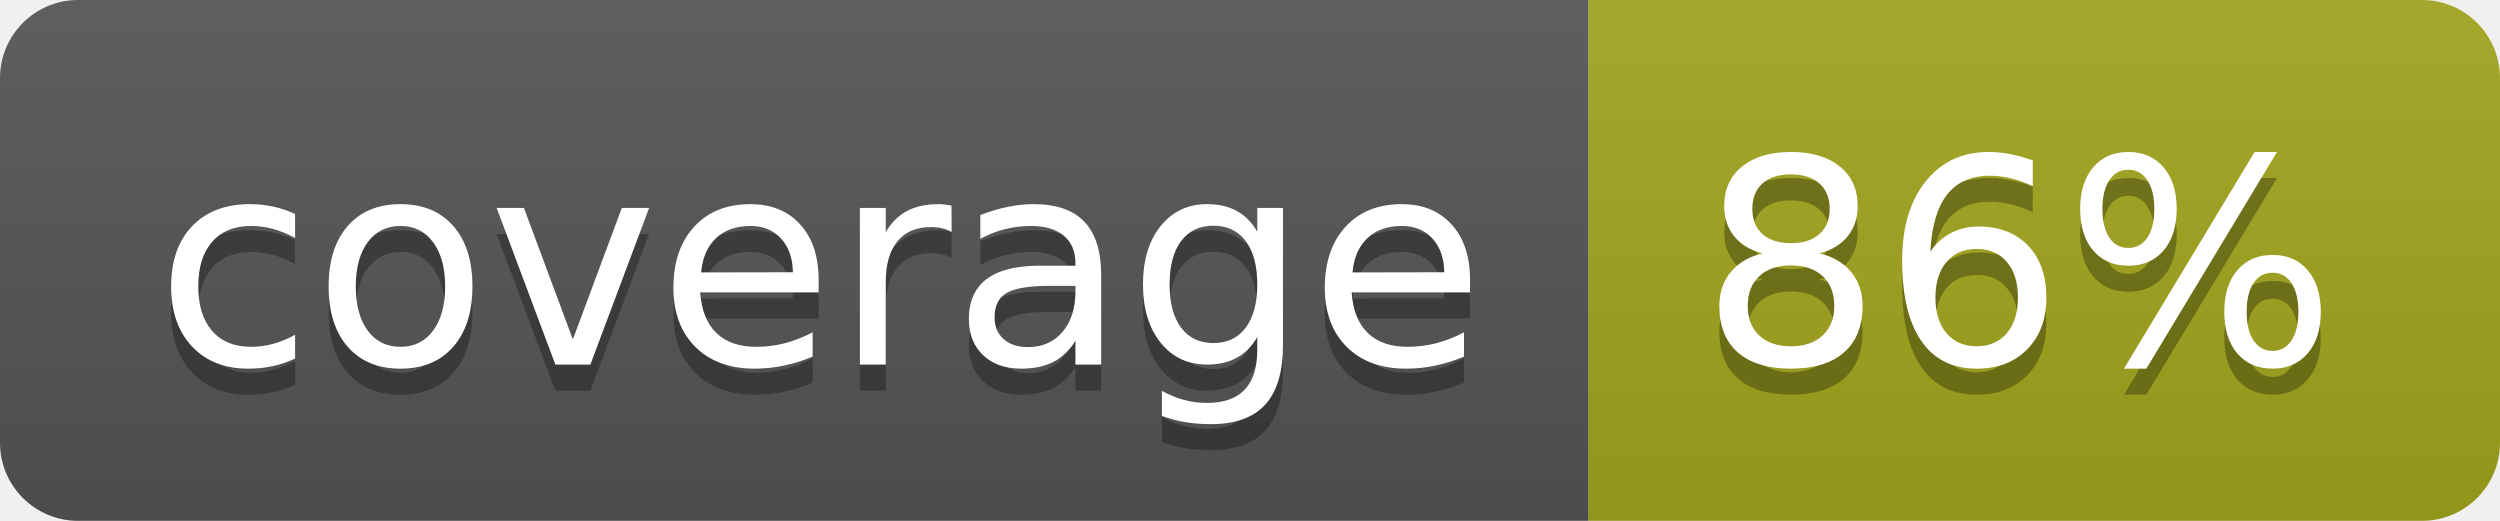
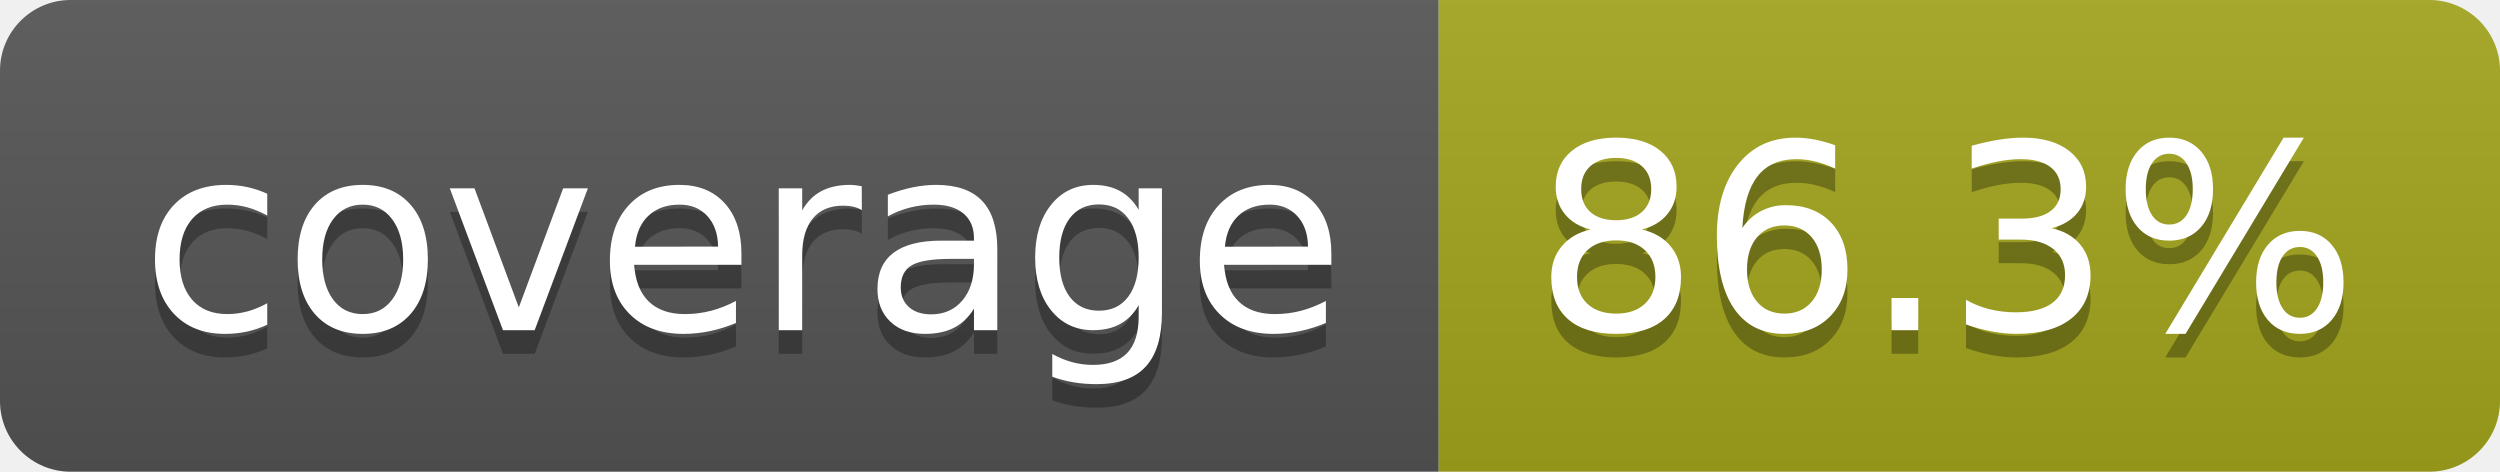
- <svg xmlns="http://www.w3.org/2000/svg" width="96" height="20" role="img" aria-label="coverage: 86%">
+ <svg xmlns="http://www.w3.org/2000/svg" width="106" height="20" role="img" aria-label="coverage: 86.3%">
  <linearGradient id="s" x2="0" y2="100%">
    <stop offset="0" stop-color="#bbb" stop-opacity=".1" />
    <stop offset="1" stop-opacity=".1" />
  </linearGradient>
  <clipPath id="r">
-     <rect width="96" height="20" rx="3" fill="#fff" />
+     <rect width="106" height="20" rx="3" fill="#fff" />
  </clipPath>
  <g clip-path="url(#r)">
    <rect width="61" height="20" fill="#555" />
-     <rect x="61" width="35" height="20" fill="#a4a61d" />
-     <rect width="96" height="20" fill="url(#s)" />
+     <rect x="61" width="45" height="20" fill="#a4a61d" />
+     <rect width="106" height="20" fill="url(#s)" />
  </g>
  <g fill="#fff" text-anchor="middle" font-family="Verdana,Geneva,DejaVu Sans,sans-serif" text-rendering="geometricPrecision" font-size="110">
    <text aria-hidden="true" x="315" y="150" fill="#010101" fill-opacity=".3" transform="scale(.1)" textLength="510">coverage</text>
    <text x="315" y="140" transform="scale(.1)" fill="#fff" textLength="510">coverage</text>
-     <text aria-hidden="true" x="775" y="150" fill="#010101" fill-opacity=".3" transform="scale(.1)" textLength="245">86%</text>
-     <text x="775" y="140" transform="scale(.1)" fill="#fff" textLength="245">86%</text>
+     <text aria-hidden="true" x="825" y="150" fill="#010101" fill-opacity=".3" transform="scale(.1)" textLength="350">86.3%</text>
+     <text x="825" y="140" transform="scale(.1)" fill="#fff" textLength="350">86.3%</text>
  </g>
</svg>
